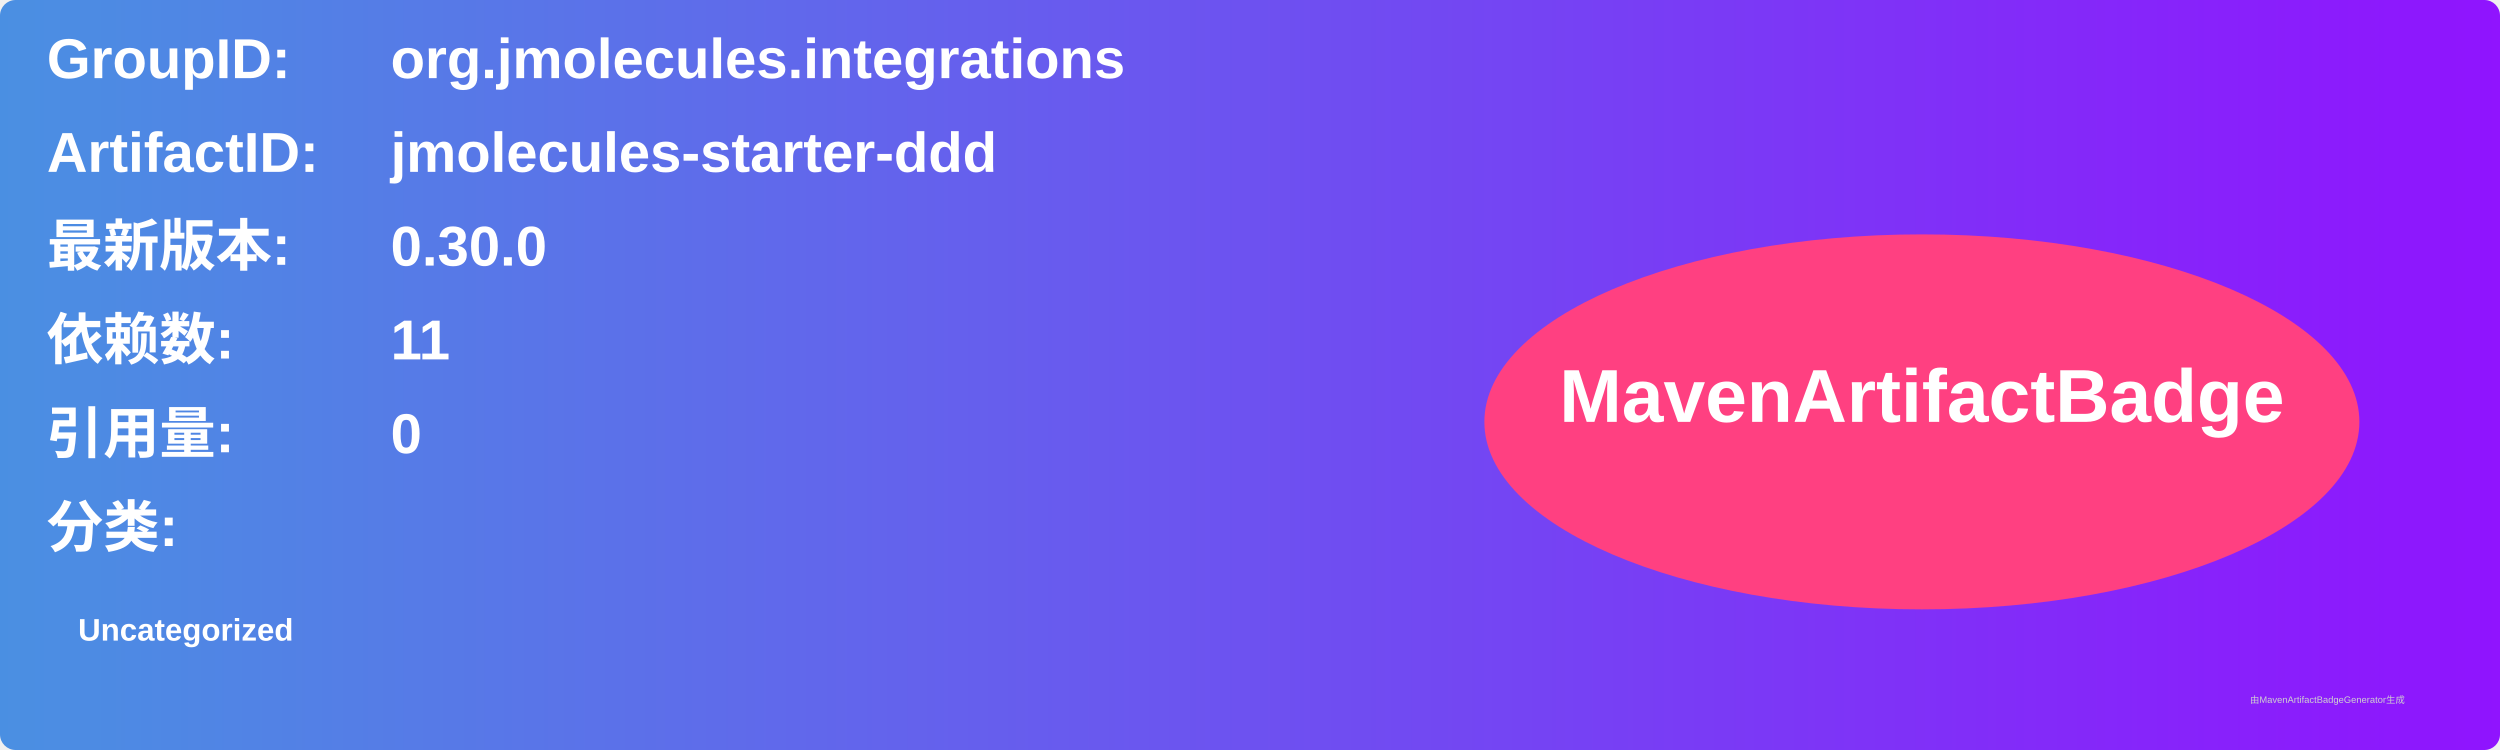
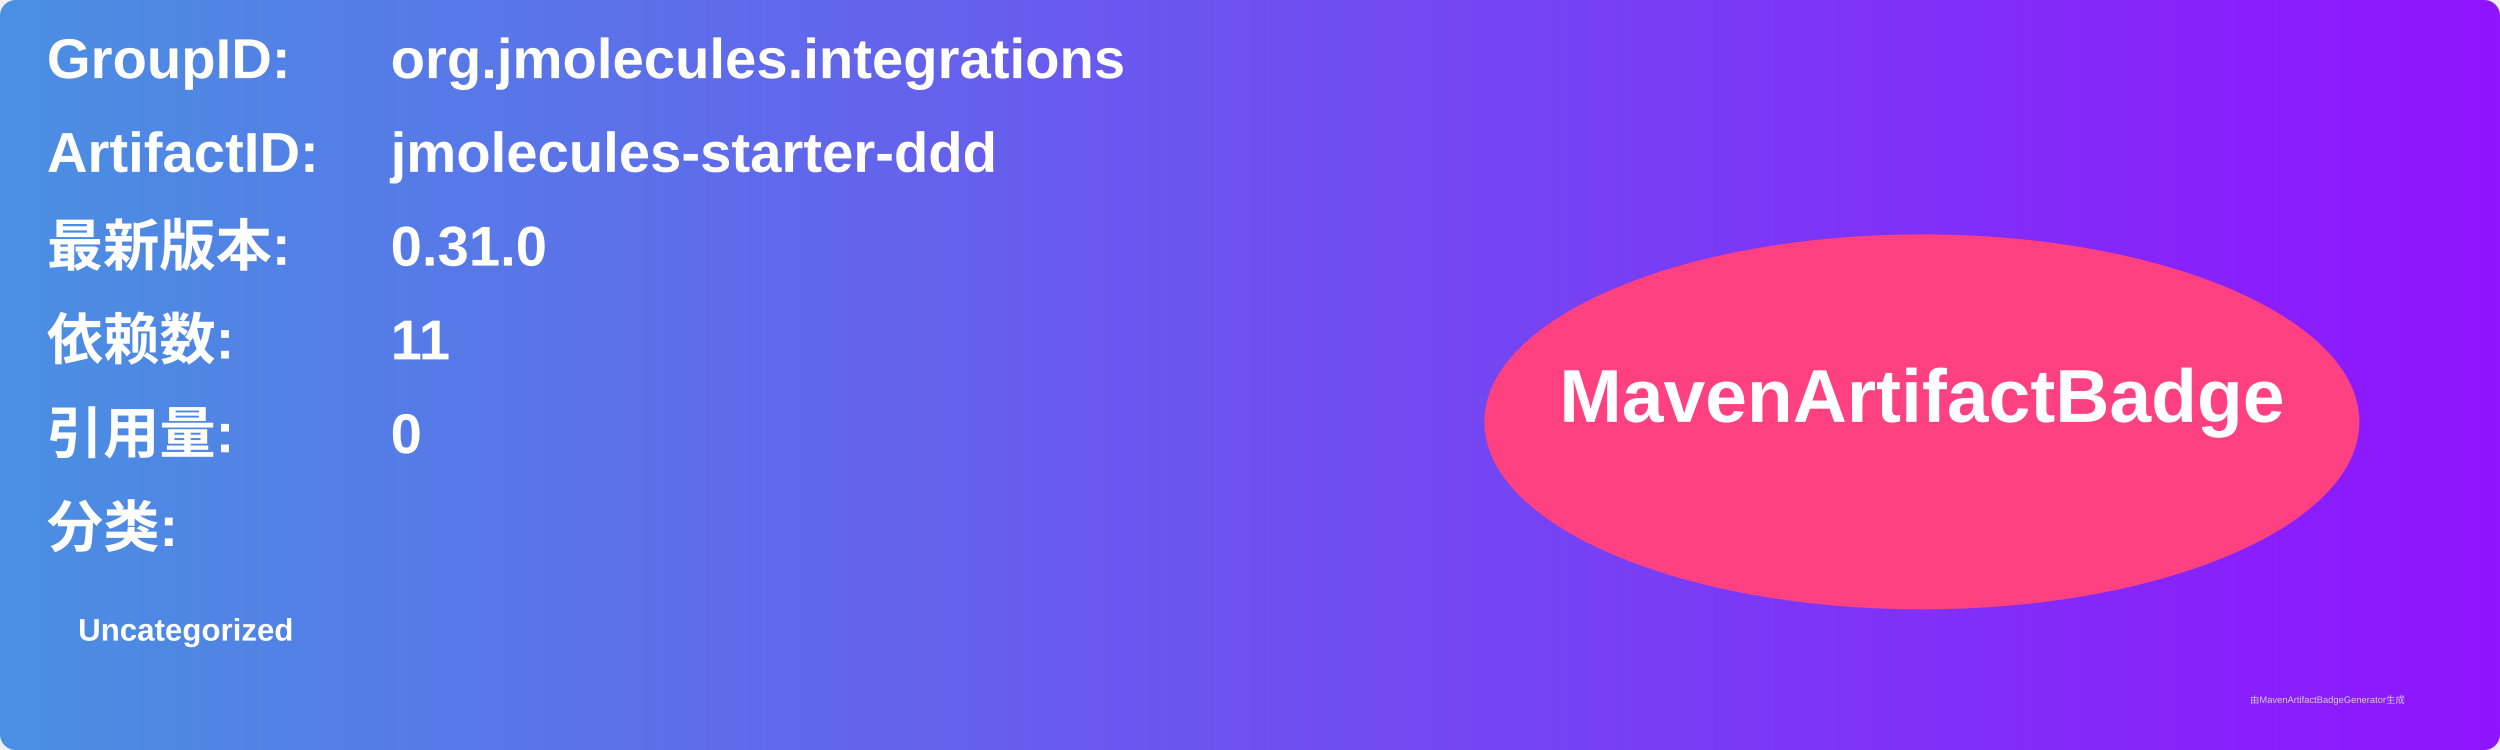
<svg xmlns="http://www.w3.org/2000/svg" width="800" height="240" viewBox="0 0 800 240">
  <linearGradient id="grad" x1="0%" y1="0%" x2="100%" y2="0%">
    <stop offset="0%" stop-color="#4a90e2" />
    <stop offset="100%" stop-color="#9013fe" />
  </linearGradient>
  <rect width="100%" height="100%" rx="5" ry="5" fill="url(#grad)" />
  <g transform="translate(15, 15)">
    <text x="0" y="10" font-family="Arial" font-size="18" fill="white" font-weight="bold" width="260">GroupID:</text>
    <text x="110" y="10" font-family="Arial" font-size="18" fill="white" font-weight="bold" width="460">org.jmolecules.integrations</text>
    <text x="0" y="40" font-family="Arial" font-size="18" fill="white" font-weight="bold" width="260">ArtifactID:</text>
    <text x="110" y="40" font-family="Arial" font-size="18" fill="white" font-weight="bold" width="460">jmolecules-starter-ddd</text>
    <text x="0" y="70" font-family="Arial" font-size="18" fill="white" font-weight="bold">最新版本:</text>
    <text x="110" y="70" font-family="Arial" font-size="18" fill="white" font-weight="bold">
-       <tspan font-weight="bold">0.30.0</tspan>
+       <tspan font-weight="bold">0.31.0</tspan>
    </text>
    <text x="0" y="100" font-family="Arial" font-size="18" fill="white" font-weight="bold">依赖数: </text>
    <text x="110" y="100" font-family="Arial" font-size="18" fill="white">
      <tspan font-weight="bold">11</tspan>
    </text>
    <text x="0" y="130" font-family="Arial" font-size="18" fill="white" font-weight="bold">引用量: </text>
    <text x="110" y="130" font-family="Arial" font-size="18" fill="white">
      <tspan font-weight="bold">0</tspan>
    </text>
    <text x="0" y="160" font-family="Arial" font-size="18" fill="white" font-weight="bold">分类:</text>
    <text x="10" y="190" font-family="Arial" font-size="10" fill="white">
      <tspan font-weight="bold">Uncategorized</tspan>
    </text>
    <ellipse cx="600" cy="120" rx="140" ry="60" fill="#ff4081" />
    <text x="600" y="120" text-anchor="middle" font-family="Arial" font-size="24" fill="white" font-weight="bold">MavenArtifactBadge</text>
  </g>
  <text x="720" y="225" font-family="Arial" font-size="3" fill="#d0d0d0">由MavenArtifactBadgeGenerator生成</text>
</svg>
